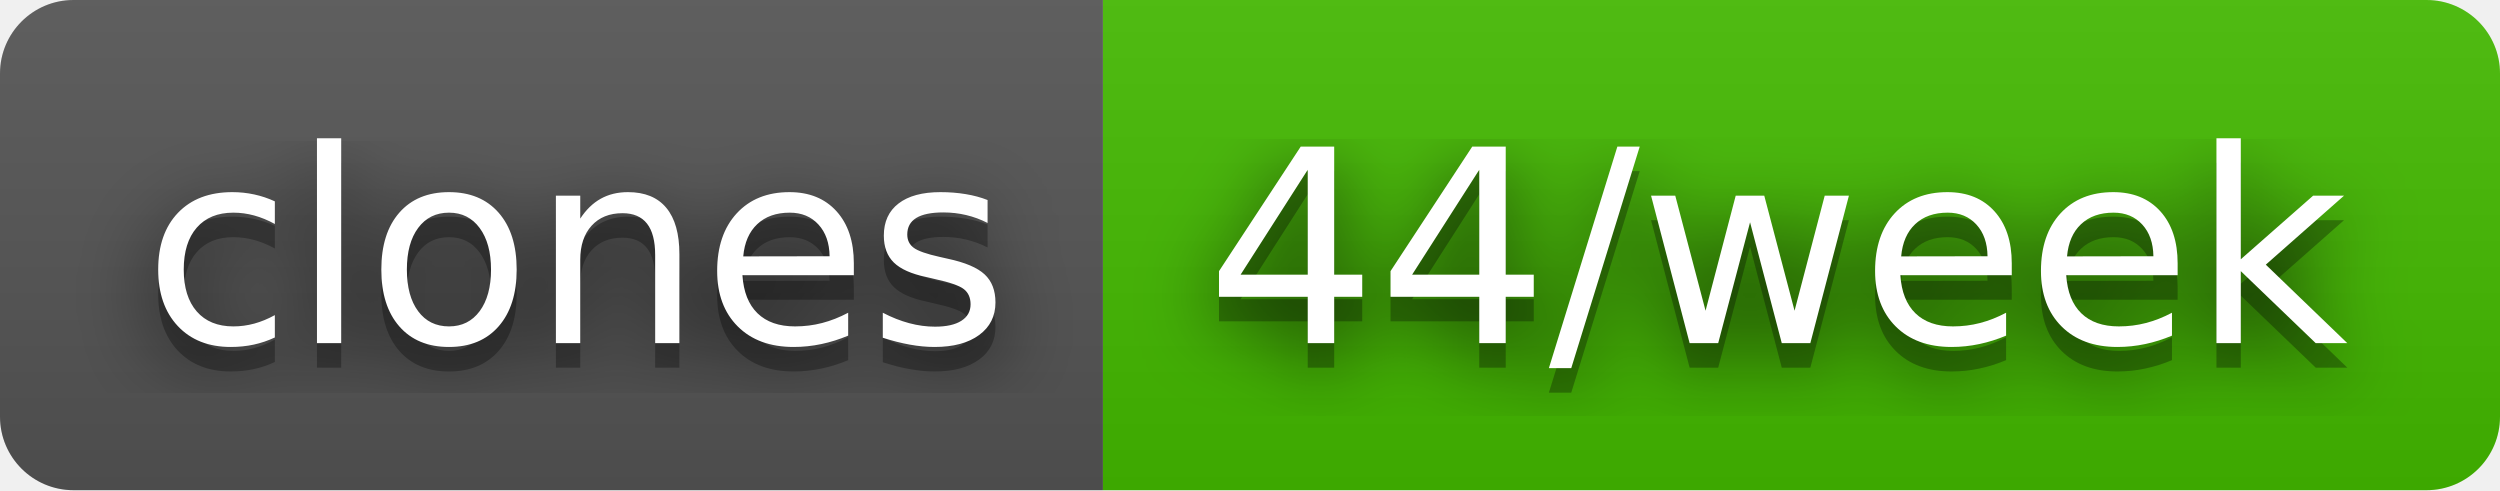
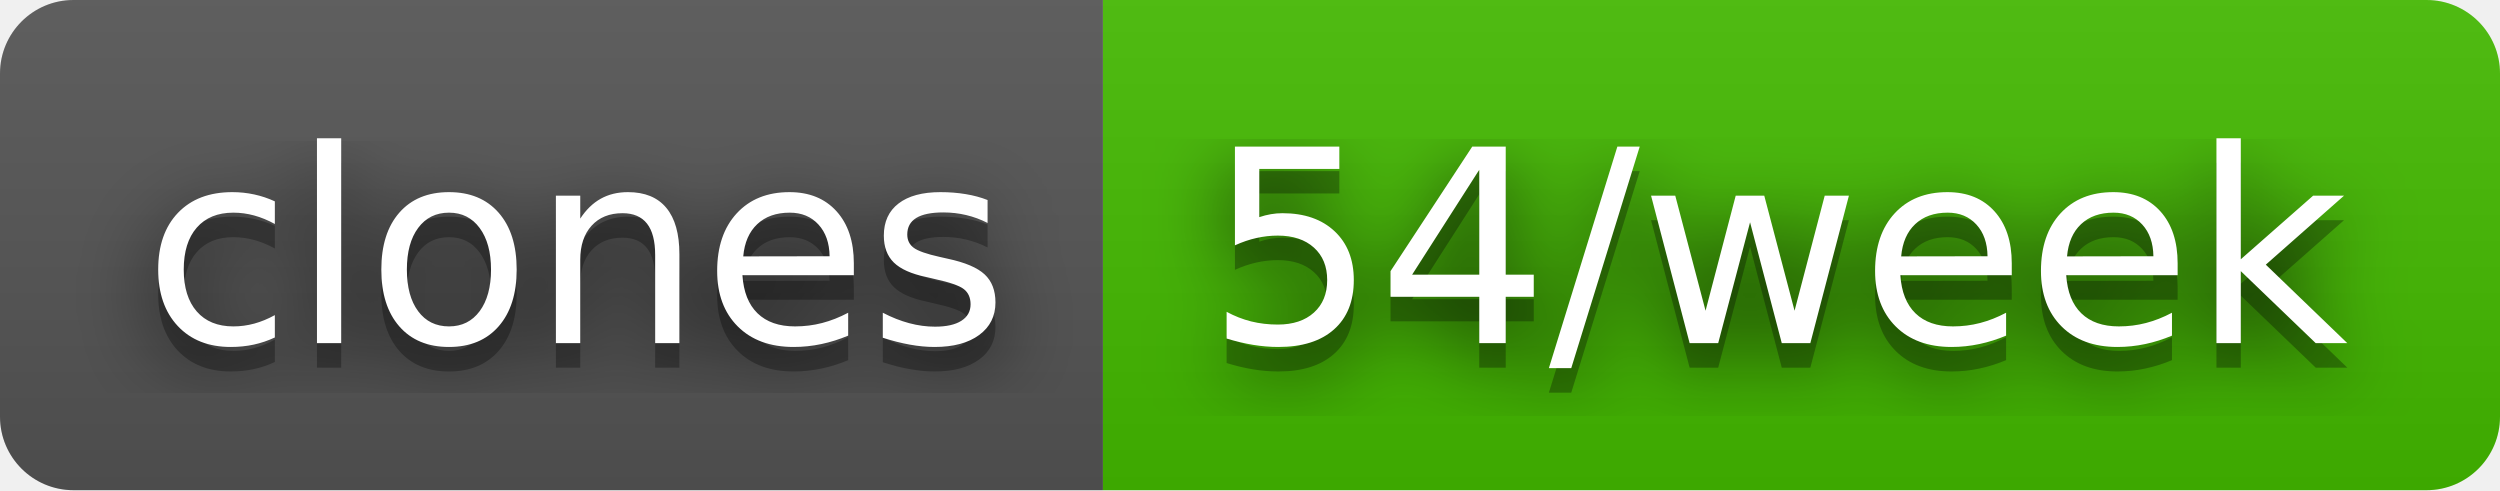
- <svg xmlns="http://www.w3.org/2000/svg" width="102" height="20" role="img" aria-label="clones: 44/week">
+ <svg xmlns="http://www.w3.org/2000/svg" width="102" height="20" role="img" aria-label="clones: 54/week">
  <filter id="blur">
    <feGaussianBlur stdDeviation="16" />
  </filter>
  <linearGradient id="s" x2="0" y2="100%">
    <stop offset="0" stop-color="#bbb" stop-opacity=".1" />
    <stop offset="1" stop-opacity=".1" />
  </linearGradient>
  <clipPath id="r">
    <rect width="102" height="20" rx="3" />
  </clipPath>
  <g clip-path="url(#r)">
    <rect width="45" height="20" fill="#555" />
    <rect x="45" width="57" height="20" fill="#4b0" />
    <rect width="102" height="20" fill="url(#s)" />
  </g>
  <g fill="#fff" text-anchor="middle" font-family="Verdana,Geneva,DejaVu Sans,sans-serif" text-rendering="geometricPrecision" font-size="110">
    <g transform="scale(.1)">
      <g aria-hidden="true" fill="#010101">
        <text x="235" y="150" fill-opacity=".8" filter="url(#blur)" textLength="350">clones</text>
        <text x="235" y="150" fill-opacity=".3" textLength="350">clones</text>
      </g>
      <text x="235" y="140" textLength="350">clones</text>
    </g>
    <g transform="scale(.1)">
      <g aria-hidden="true" fill="#010101">
-         <text x="725" y="150" fill-opacity=".8" filter="url(#blur)" textLength="470">44/week</text>
-         <text x="725" y="150" fill-opacity=".3" textLength="470">44/week</text>
+         <text x="725" y="150" fill-opacity=".8" filter="url(#blur)" textLength="470">54/week</text>
+         <text x="725" y="150" fill-opacity=".3" textLength="470">54/week</text>
      </g>
-       <text x="725" y="140" textLength="470">44/week</text>
+       <text x="725" y="140" textLength="470">54/week</text>
    </g>
  </g>
</svg>
